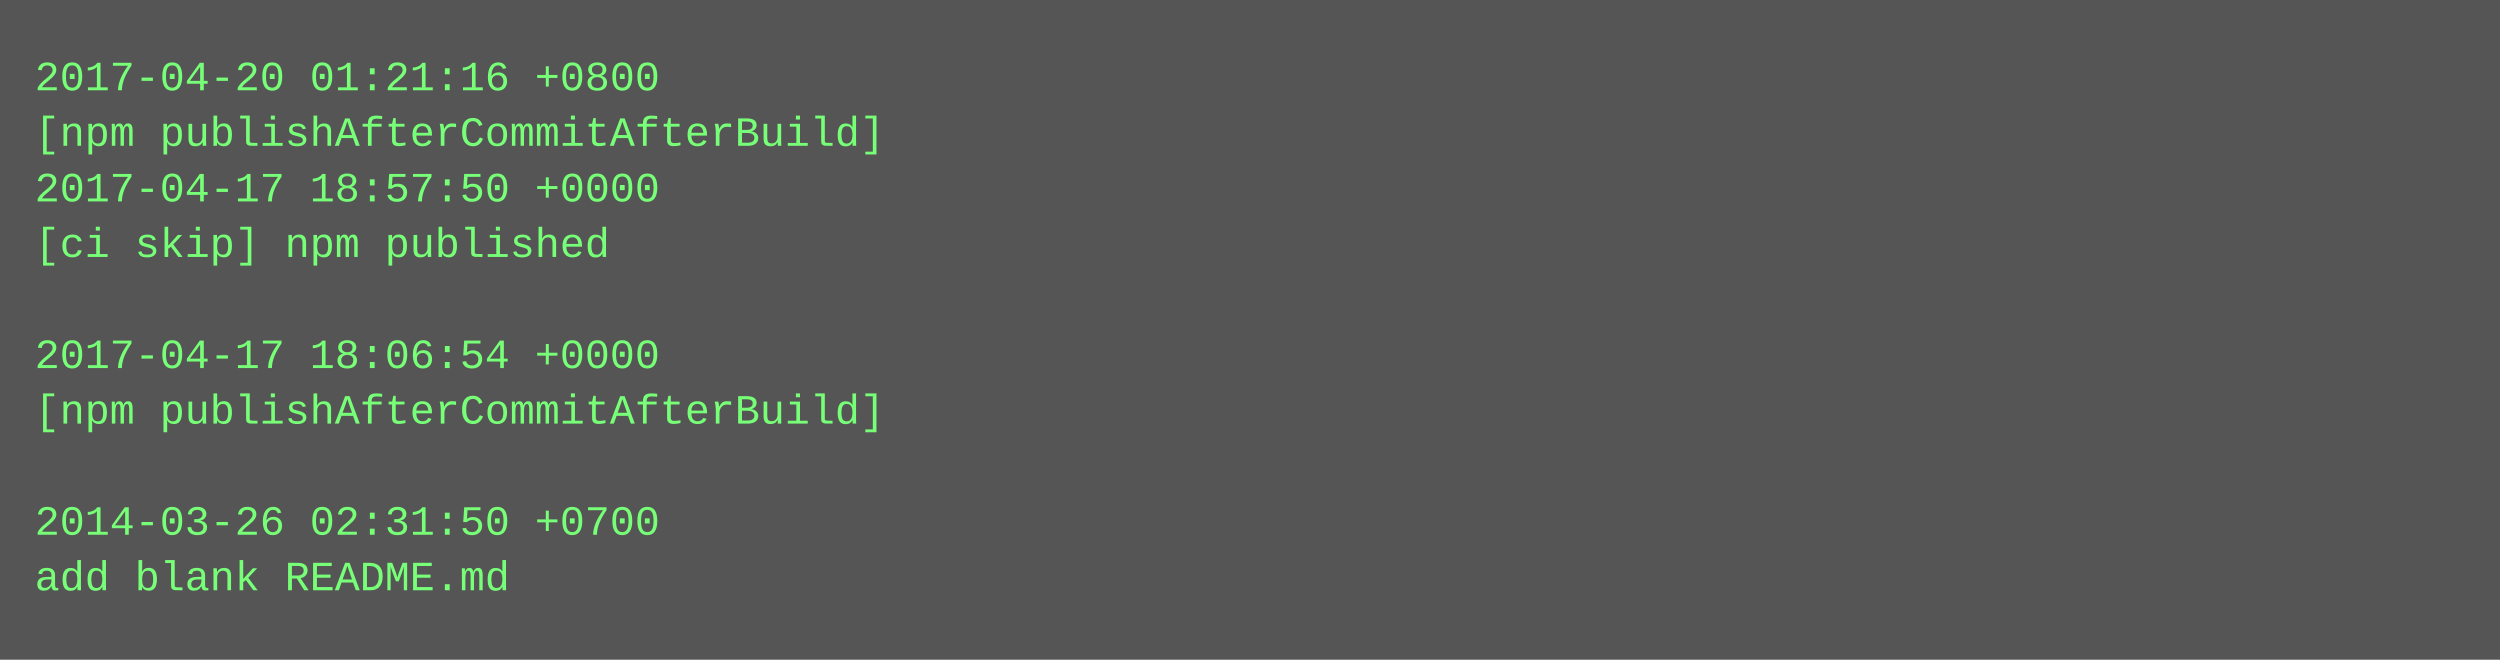
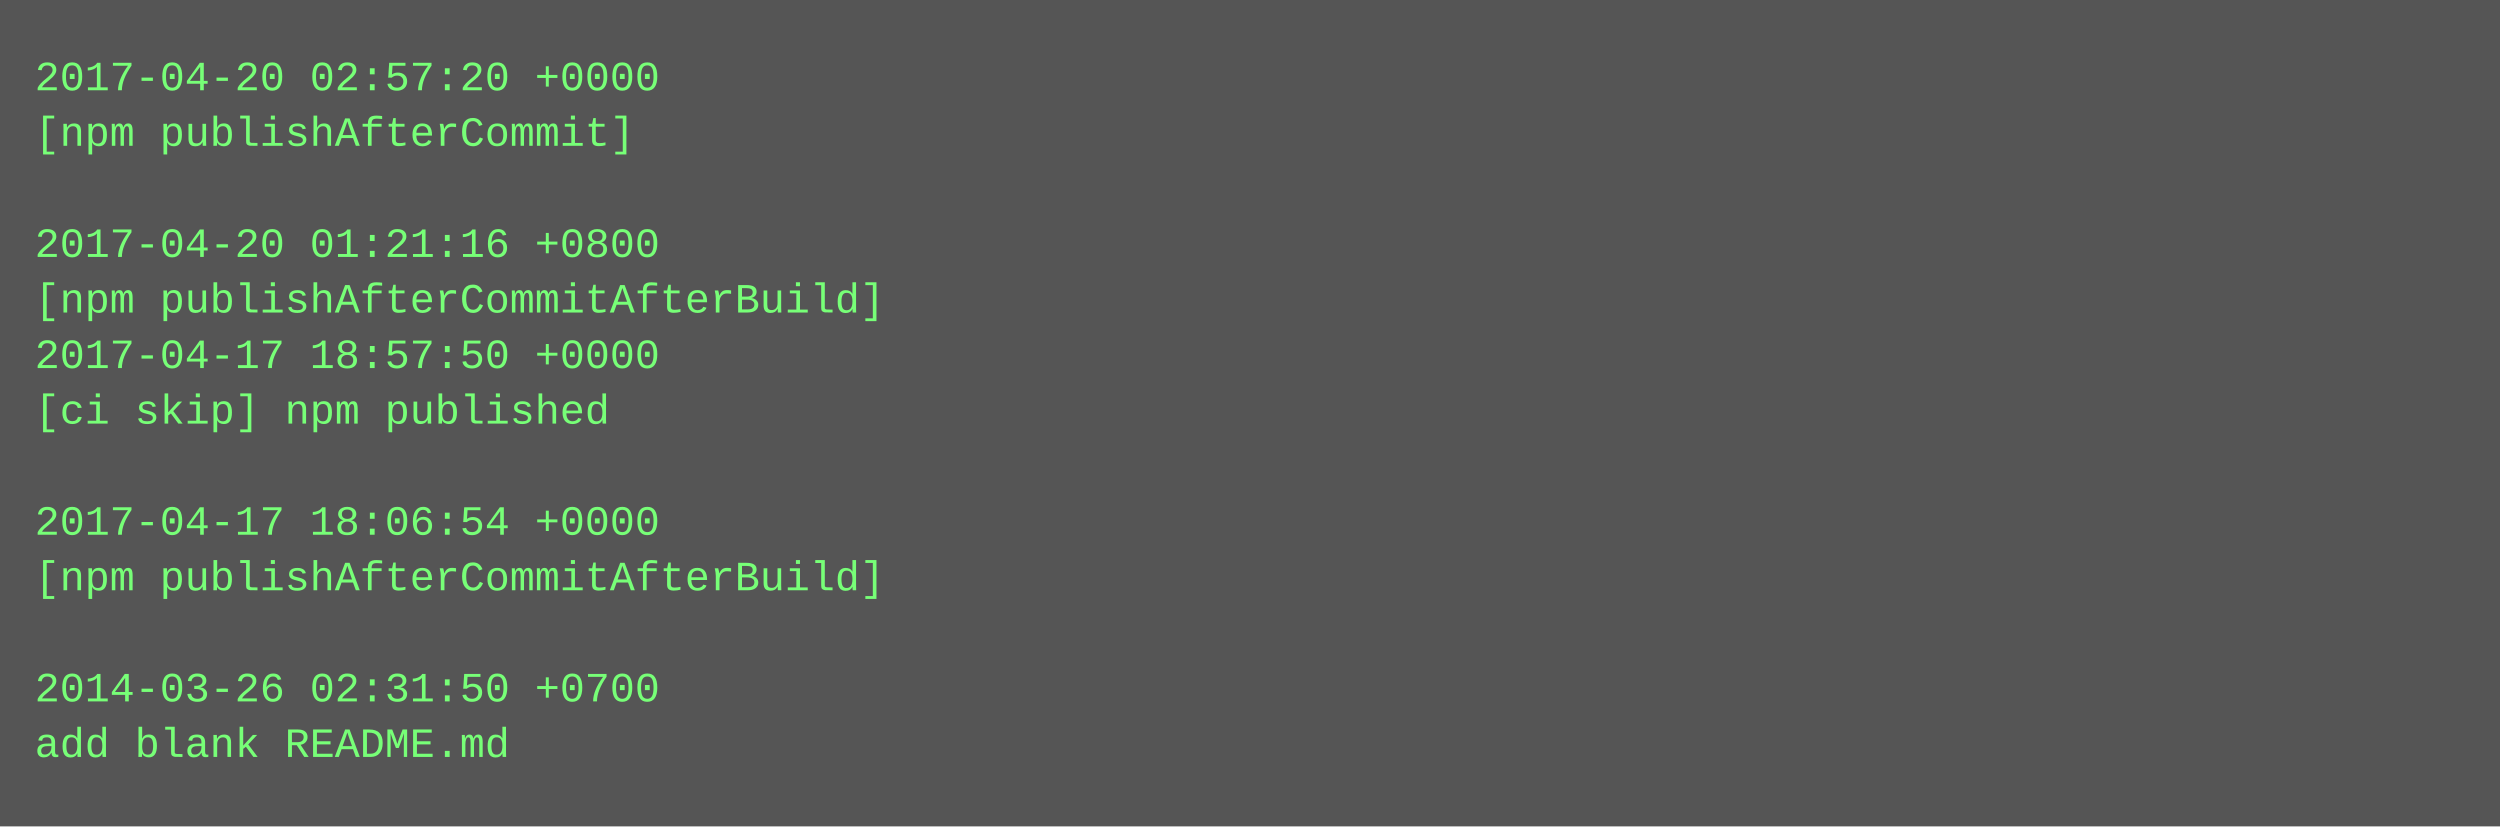
- <svg xmlns="http://www.w3.org/2000/svg" height="190" width="720">
-   <rect height="190" fill="#555" width="720" />
+ <svg xmlns="http://www.w3.org/2000/svg" height="238" width="720">
+   <rect height="238" fill="#555" width="720" />
  <text fill="#7f7" font-family="Courier New" font-size="12" xml:space="preserve">
-     <tspan x="10" y="26">2017-04-20 01:21:16 +0800</tspan>
-     <tspan x="10" y="42">[npm publishAfterCommitAfterBuild]</tspan>
-     <tspan x="10" y="58">2017-04-17 18:57:50 +0000</tspan>
-     <tspan x="10" y="74">[ci skip] npm published</tspan>
-     <tspan x="10" y="90" />
-     <tspan x="10" y="106">2017-04-17 18:06:54 +0000</tspan>
-     <tspan x="10" y="122">[npm publishAfterCommitAfterBuild]</tspan>
+     <tspan x="10" y="26">2017-04-20 02:57:20 +0000</tspan>
+     <tspan x="10" y="42">[npm publishAfterCommit]</tspan>
+     <tspan x="10" y="58" />
+     <tspan x="10" y="74">2017-04-20 01:21:16 +0800</tspan>
+     <tspan x="10" y="90">[npm publishAfterCommitAfterBuild]</tspan>
+     <tspan x="10" y="106">2017-04-17 18:57:50 +0000</tspan>
+     <tspan x="10" y="122">[ci skip] npm published</tspan>
    <tspan x="10" y="138" />
-     <tspan x="10" y="154">2014-03-26 02:31:50 +0700</tspan>
-     <tspan x="10" y="170">add blank README.md</tspan>
+     <tspan x="10" y="154">2017-04-17 18:06:54 +0000</tspan>
+     <tspan x="10" y="170">[npm publishAfterCommitAfterBuild]</tspan>
+     <tspan x="10" y="186" />
+     <tspan x="10" y="202">2014-03-26 02:31:50 +0700</tspan>
+     <tspan x="10" y="218">add blank README.md</tspan>
  </text>
</svg>
